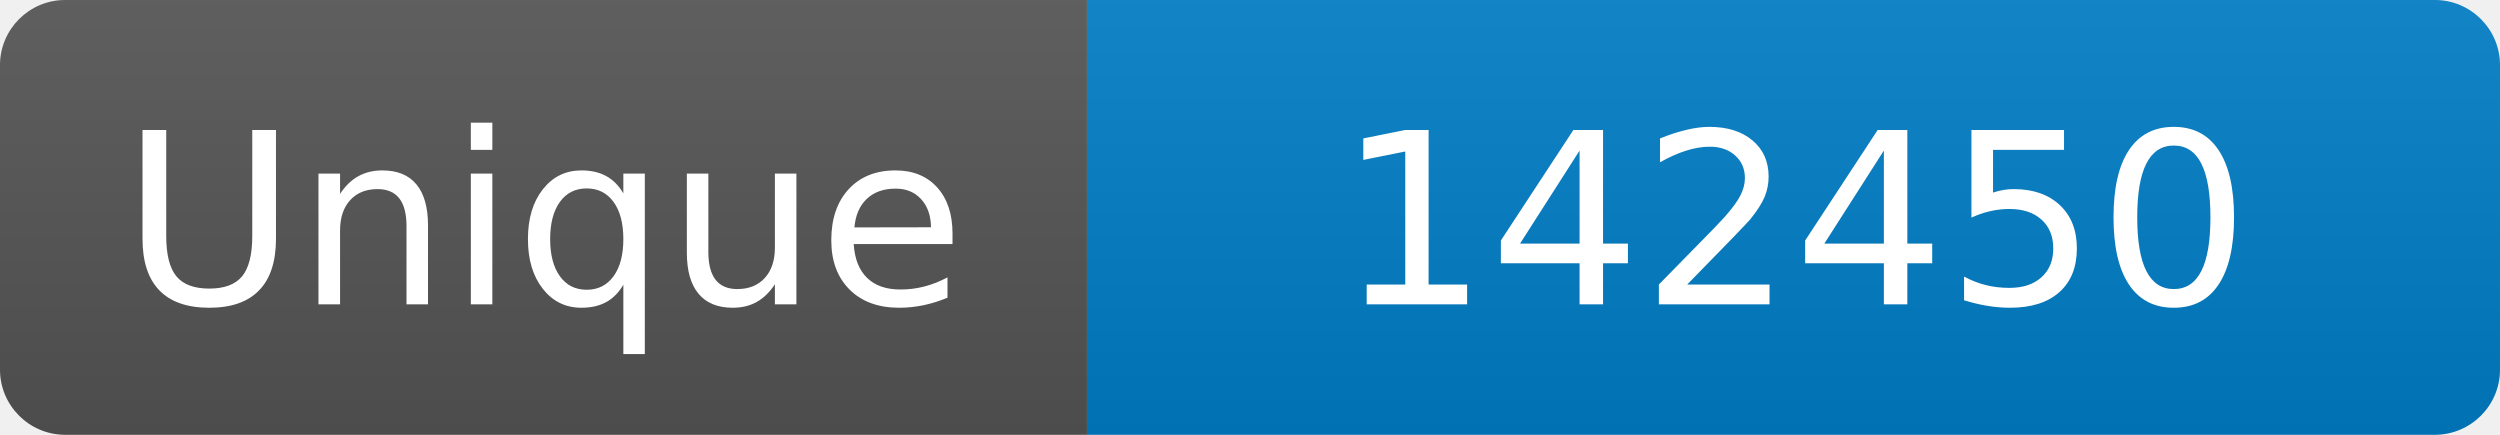
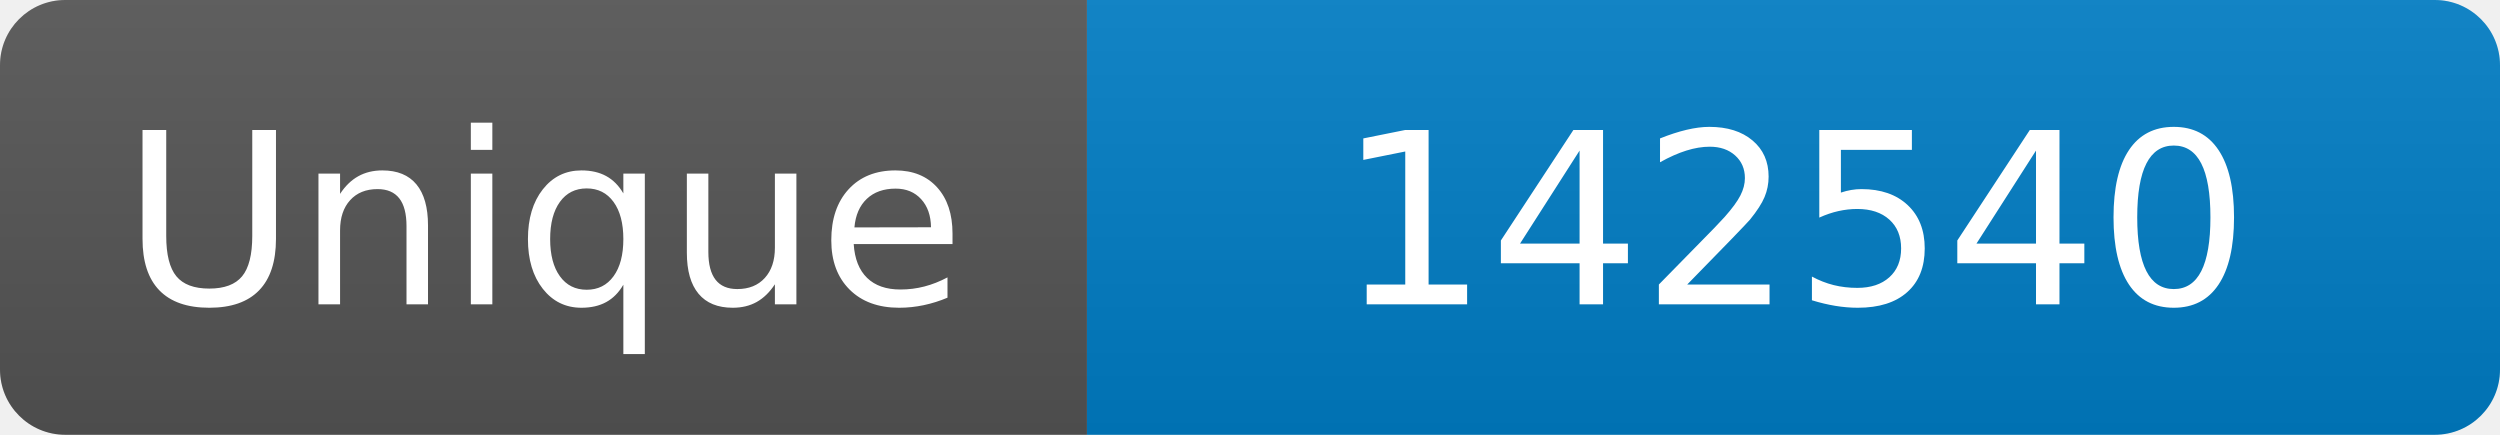
<svg xmlns="http://www.w3.org/2000/svg" width="115" height="20" role="img" aria-label="Maintained?: yes">
  <linearGradient id="s" x2="0" y2="100%">
    <stop offset="0" stop-color="#bbb" stop-opacity=".1" />
    <stop offset="1" stop-opacity=".1" />
  </linearGradient>
  <clipPath id="r">
    <rect width="115" height="20" rx="3" fill="#fff" />
  </clipPath>
  <g clip-path="url(#r)">
    <rect width="50" height="20" fill="#555" />
    <rect x="50" width="160" height="20" fill="#007ec6" />
    <rect width="115" height="20" fill="url(#s)" />
  </g>
  <g fill="#fff" text-anchor="middle" font-family="Verdana,Geneva,DejaVu Sans,sans-serif" font-size="110">
    <text x="250" y="140" transform="scale(.1)" fill="#fff">Unique</text>
-     <text x="825" y="140" transform="scale(.1)" fill="#fff">142450</text>
+     <text x="825" y="140" transform="scale(.1)" fill="#fff">142540</text>
  </g>
</svg>
